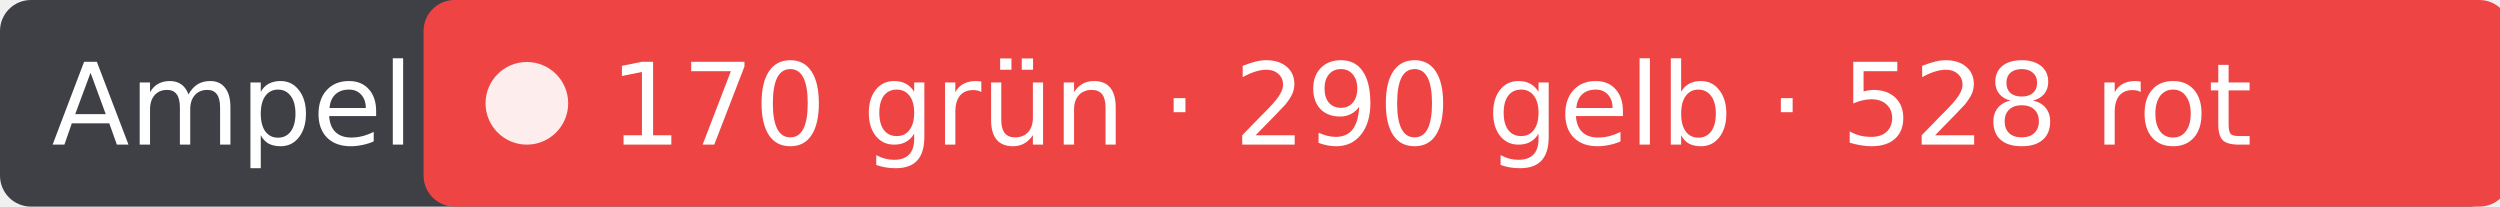
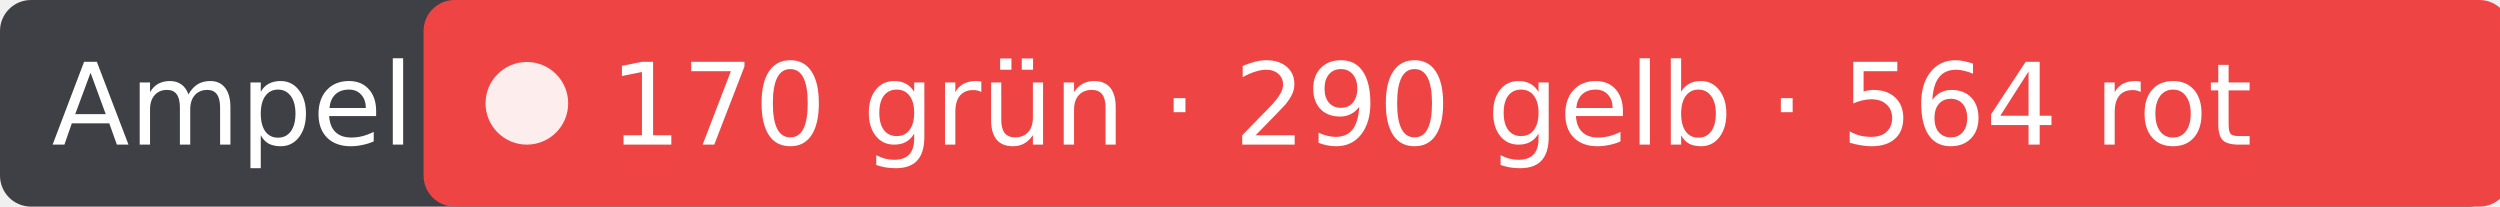
- <svg xmlns="http://www.w3.org/2000/svg" width="242" height="20" role="img" aria-label="Ampel: 170 grün · 290 gelb · 528 rot">
+ <svg xmlns="http://www.w3.org/2000/svg" width="242" height="20" role="img" aria-label="Ampel: 170 grün · 290 gelb · 564 rot">
  <rect width="242" height="20" rx="3" fill="#3f3f46" />
  <rect x="41" width="202" height="20" rx="3" fill="#ef4444" />
  <circle cx="51" cy="10" r="4" fill="#fff" fill-opacity=".9" />
  <g fill="#fff" font-family="Verdana,DejaVu Sans,sans-serif" font-size="11">
    <text x="5" y="14">Ampel</text>
-     <text x="59" y="14">170 grün · 290 gelb · 528 rot</text>
+     <text x="59" y="14">170 grün · 290 gelb · 564 rot</text>
  </g>
</svg>
